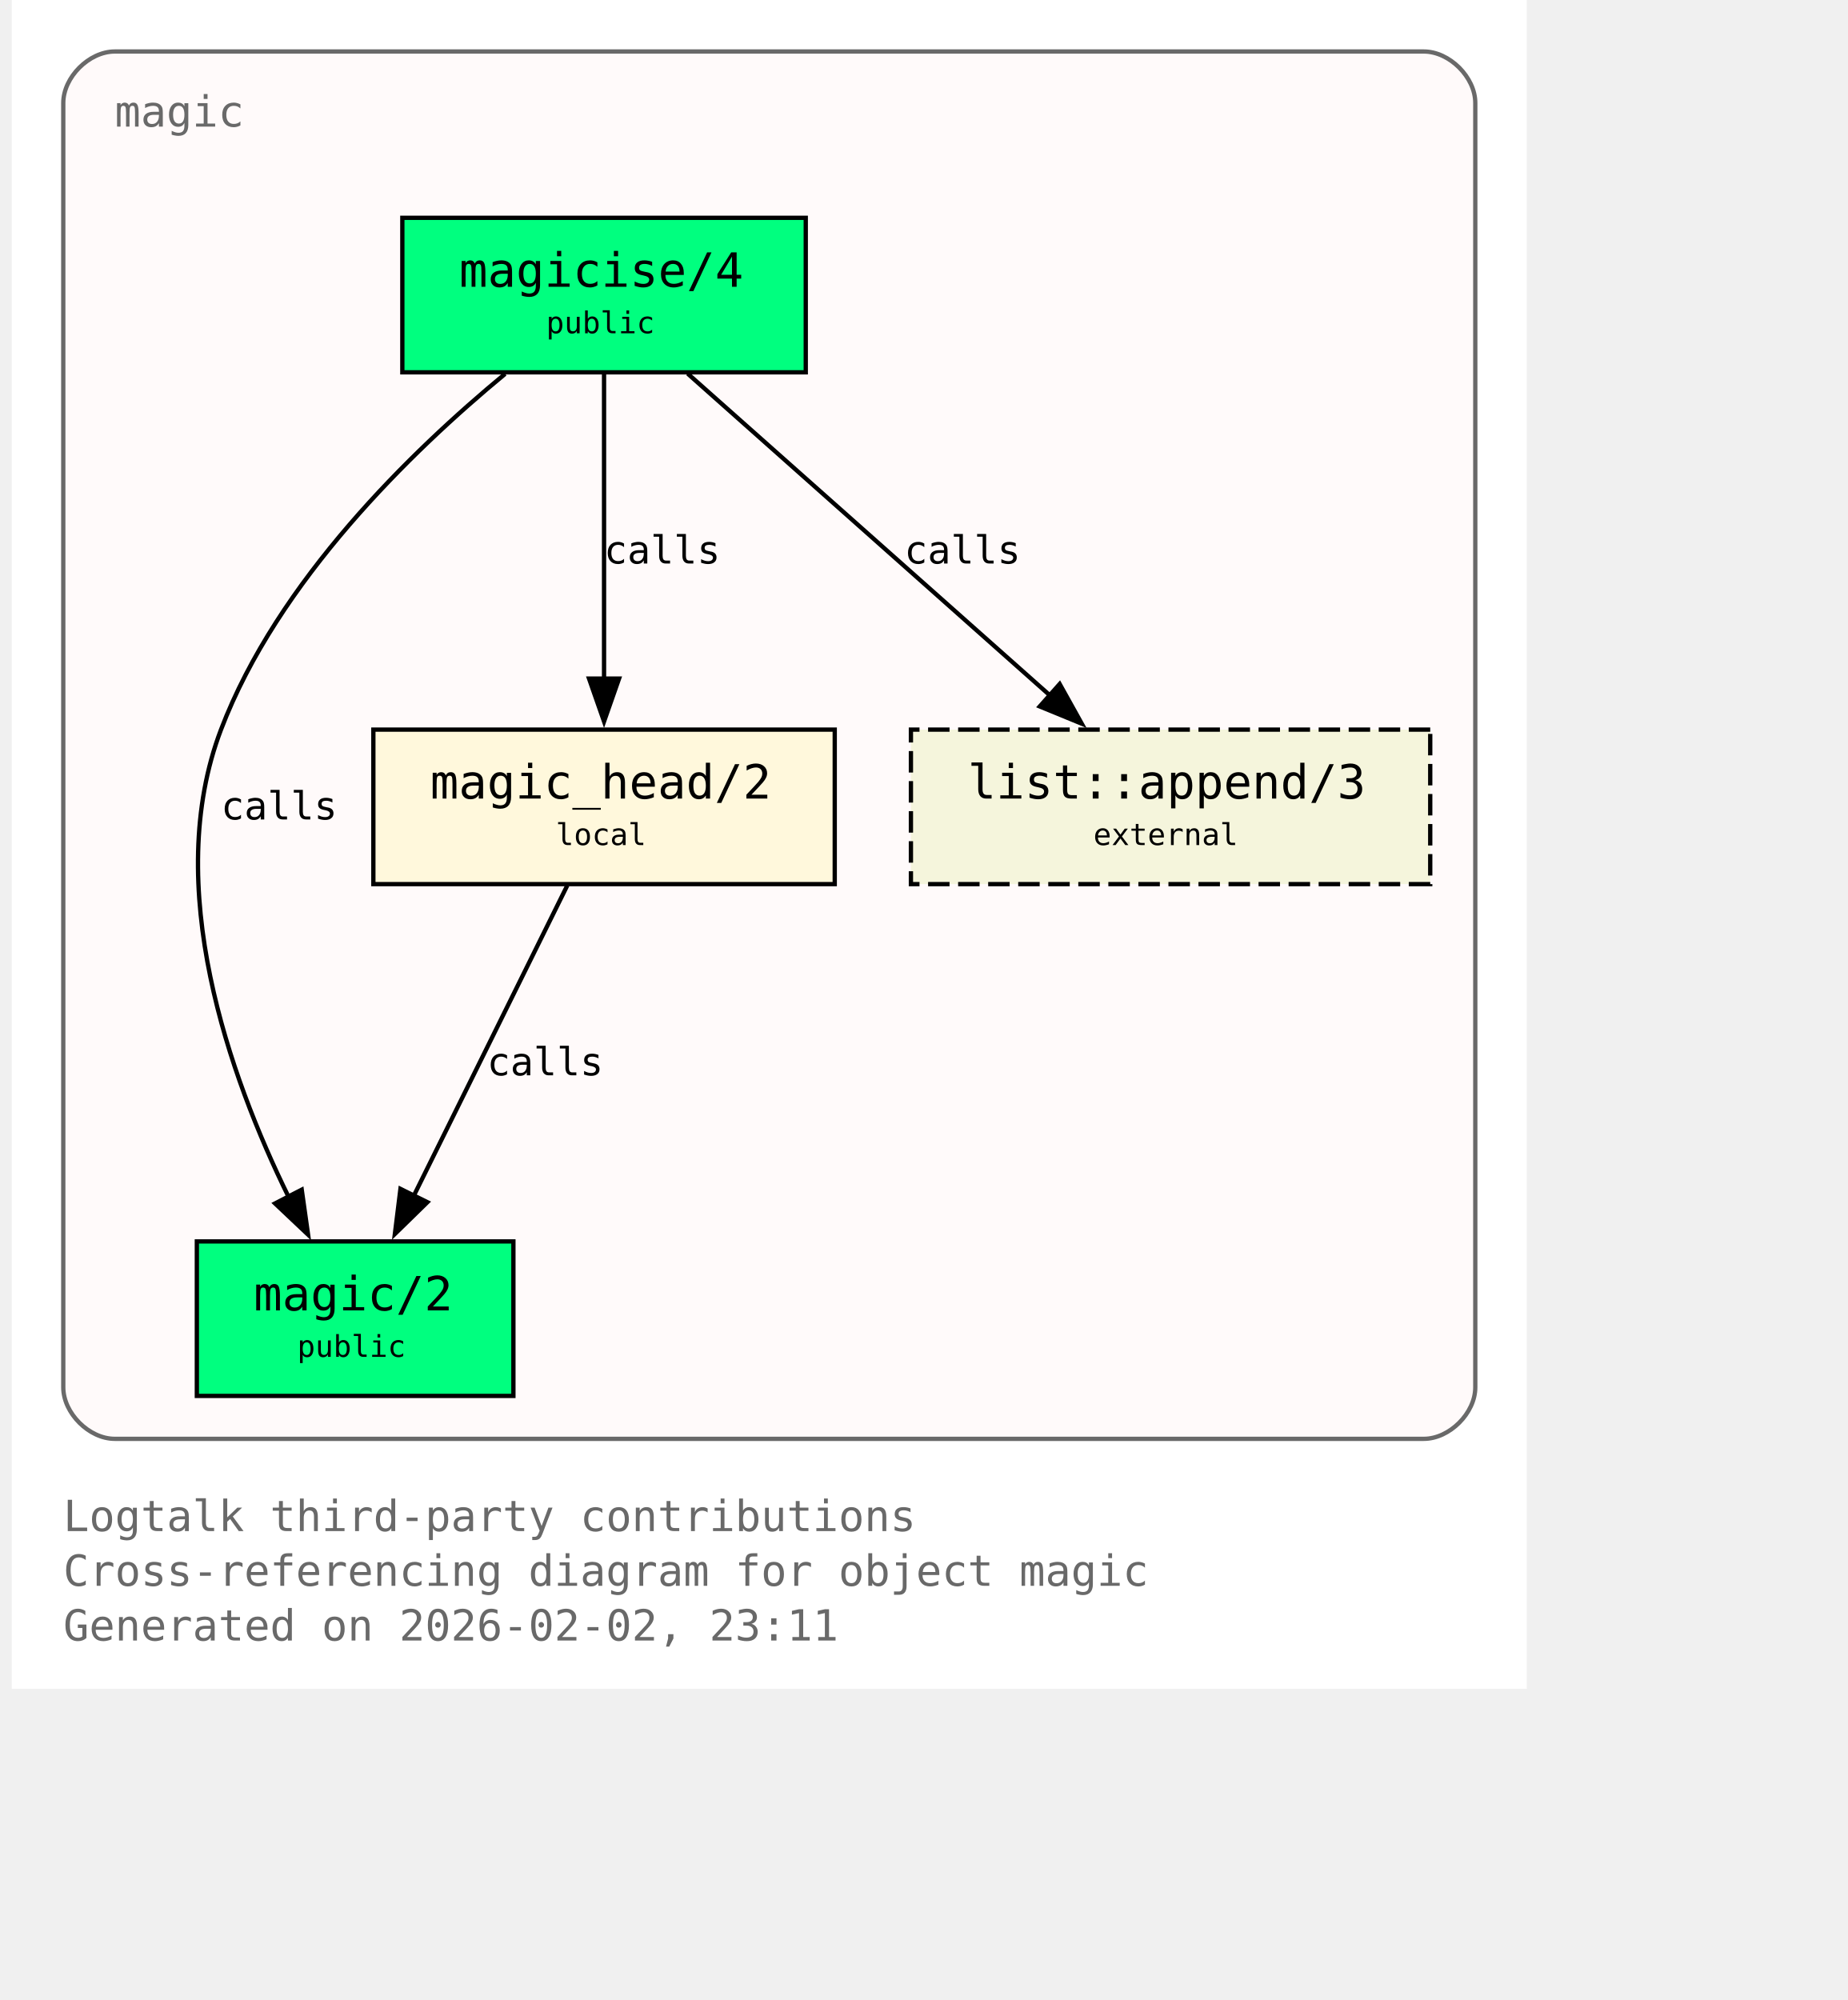
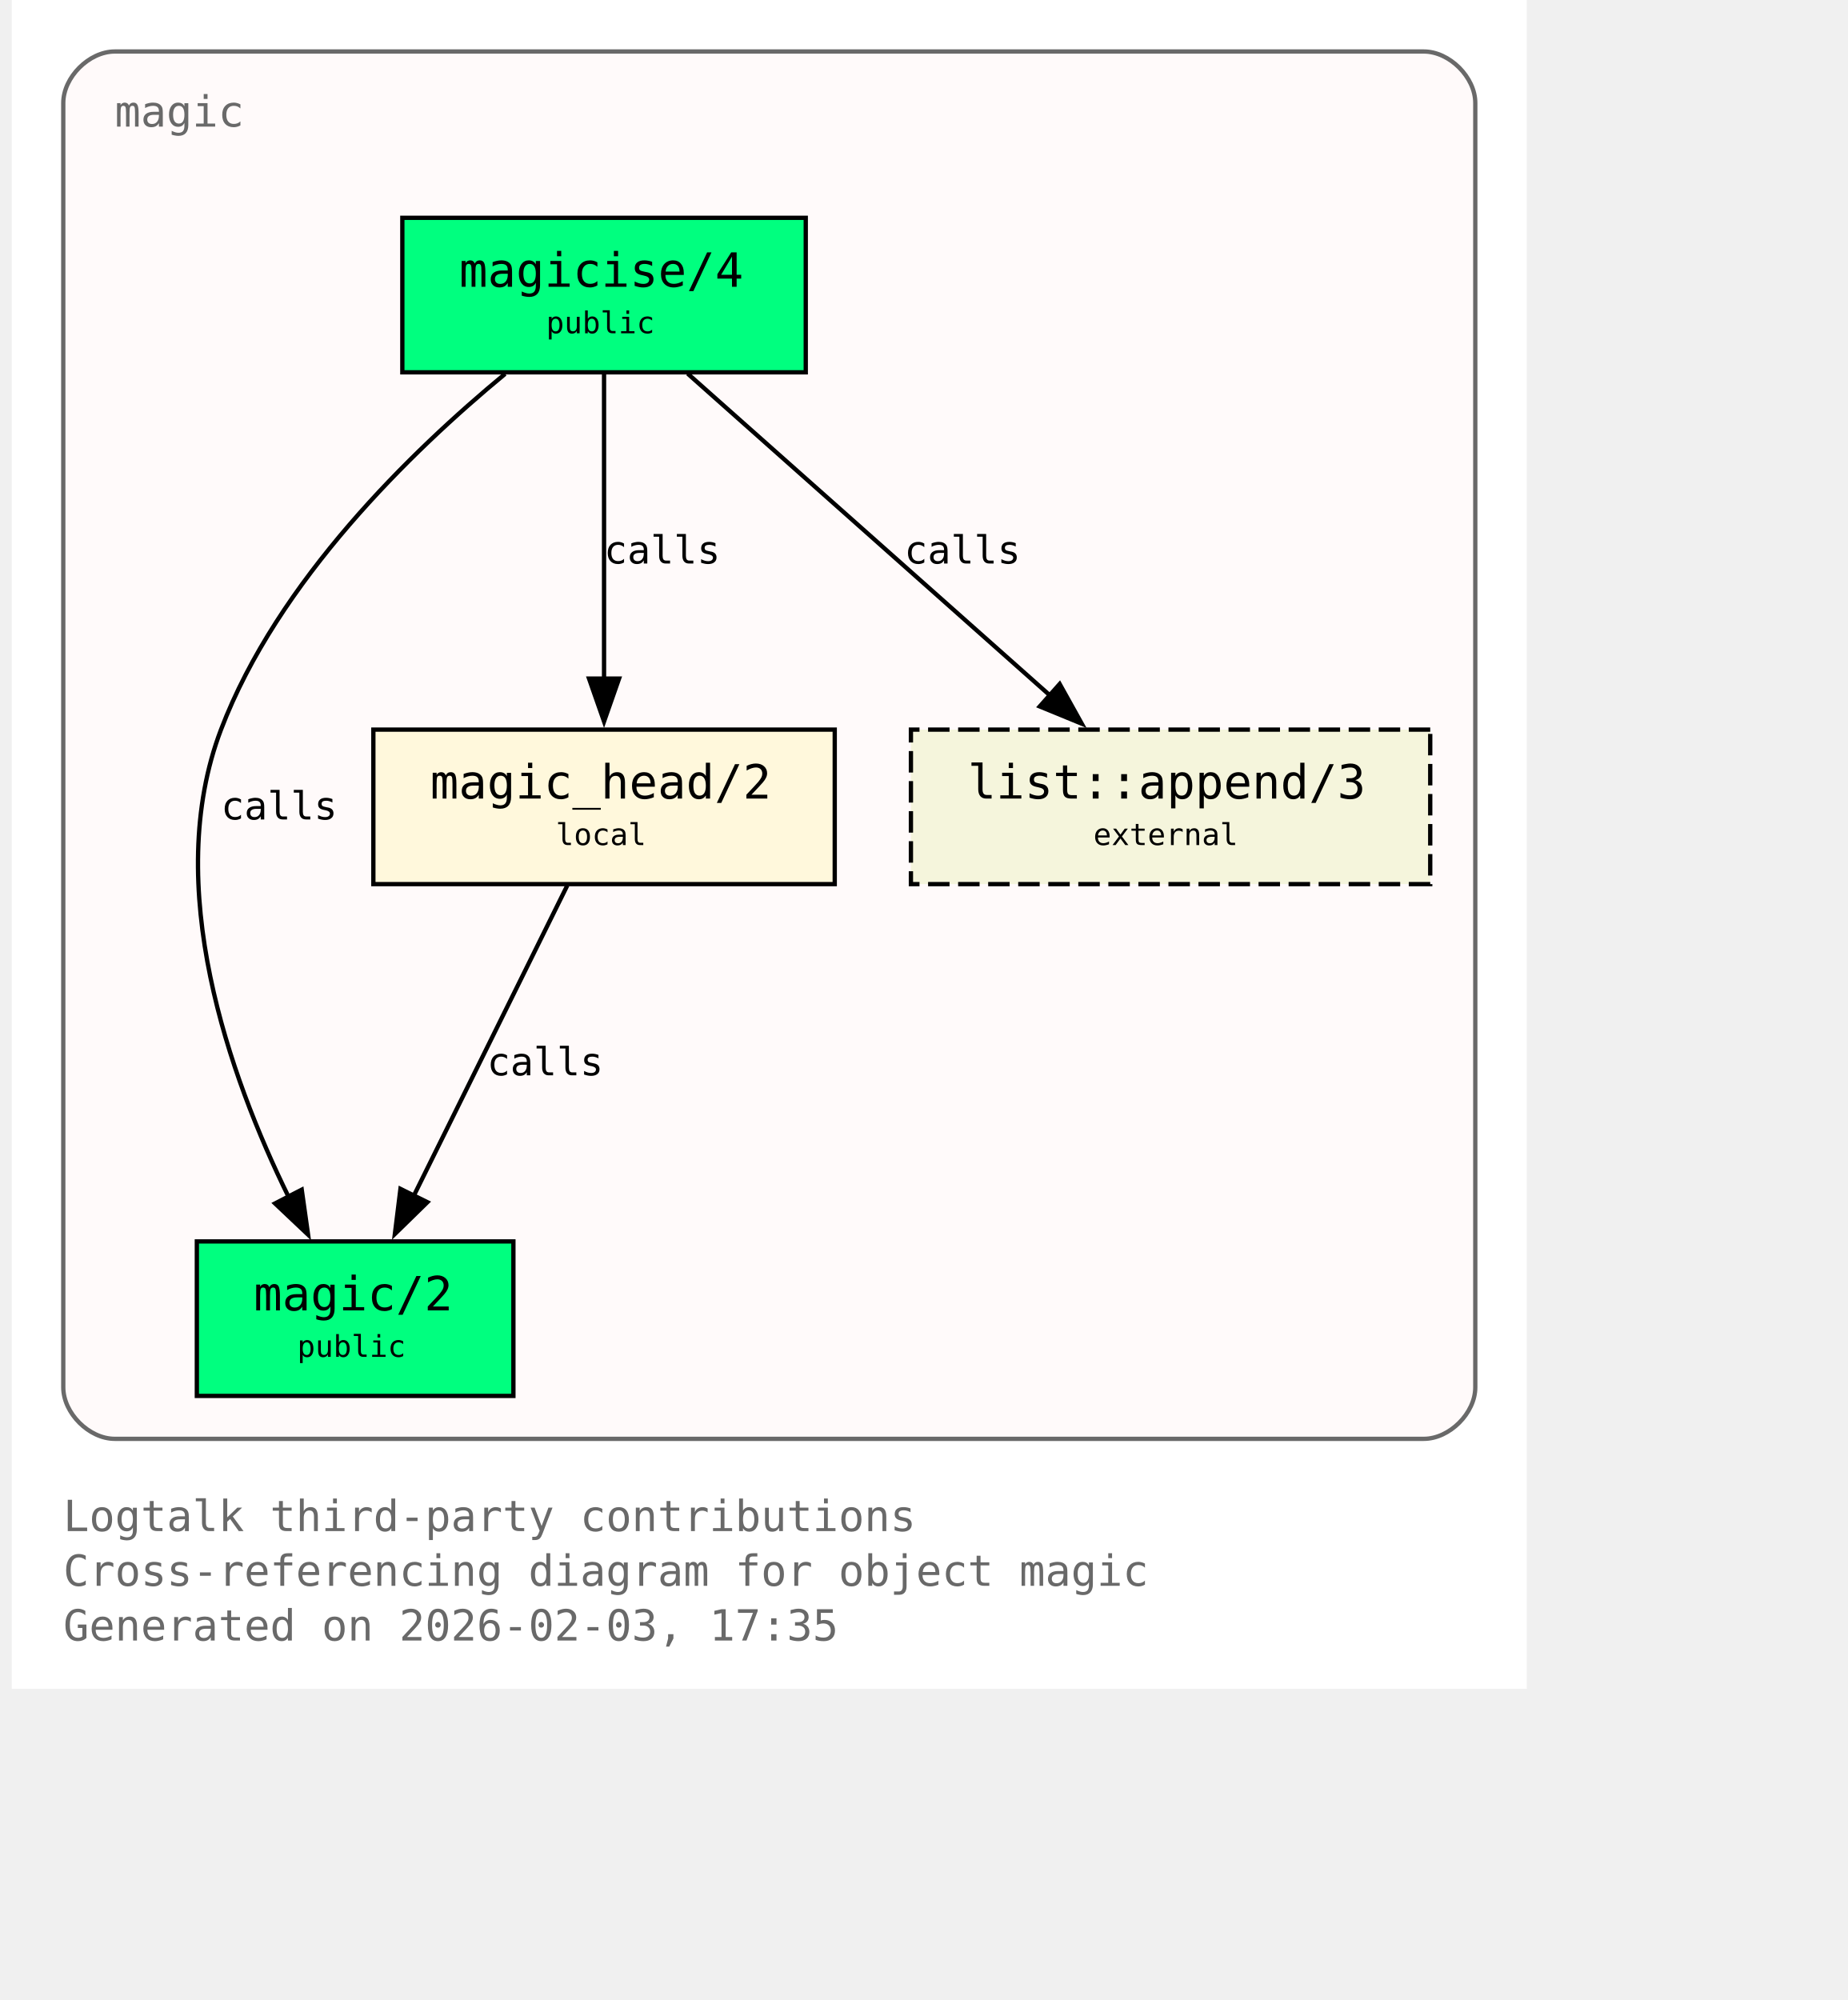
<svg xmlns="http://www.w3.org/2000/svg" xmlns:xlink="http://www.w3.org/1999/xlink" width="497pt" height="538pt" viewBox="72.00 72.00 425.00 466.00">
  <g id="graph0" class="graph" transform="scale(1 1) rotate(0) translate(76 461.5)">
    <polygon fill="white" stroke="none" points="-4,4 -4,-389.5 349,-389.5 349,4 -4,4" />
    <text xml:space="preserve" text-anchor="start" x="8" y="-32.75" font-family="Monospace" font-size="10.00" fill="dimgray">Logtalk third-party contributions</text>
    <text xml:space="preserve" text-anchor="start" x="8" y="-20" font-family="Monospace" font-size="10.00" fill="dimgray">Cross-referencing diagram for object magic</text>
-     <text xml:space="preserve" text-anchor="start" x="8" y="-7.25" font-family="Monospace" font-size="10.00" fill="dimgray">Generated on 2026-02-02, 23:11</text>
+     <text xml:space="preserve" text-anchor="start" x="8" y="-7.25" font-family="Monospace" font-size="10.00" fill="dimgray">Generated on 2026-02-03, 17:35</text>
    <g id="clust1" class="cluster">
      <g id="a_clust1">
        <a xlink:title="magic">
          <path fill="snow" stroke="dimgray" d="M20,-54.25C20,-54.25 325,-54.25 325,-54.25 331,-54.25 337,-60.25 337,-66.25 337,-66.25 337,-365.5 337,-365.5 337,-371.5 331,-377.5 325,-377.5 325,-377.5 20,-377.5 20,-377.5 14,-377.5 8,-371.5 8,-365.5 8,-365.5 8,-66.25 8,-66.25 8,-60.25 14,-54.25 20,-54.25" />
          <g id="a_clust1_0">
-             <a xlink:href="https://github.com/LogtalkDotOrg/logtalk3/tree/a11e494c732ff00828457ea81fe904421df54296/contributions/verdi_neruda/magic.lgt#L35" xlink:title="https://github.com/LogtalkDotOrg/logtalk3/tree/a11e494c732ff00828457ea81fe904421df54296/contributions/verdi_neruda/magic.lgt#L35">
+             <a xlink:href="https://github.com/LogtalkDotOrg/logtalk3/tree/949188c29300727d70b389d3c0c62eb89c29c1d6/contributions/verdi_neruda/magic.lgt#L35" xlink:title="https://github.com/LogtalkDotOrg/logtalk3/tree/949188c29300727d70b389d3c0c62eb89c29c1d6/contributions/verdi_neruda/magic.lgt#L35">
              <text xml:space="preserve" text-anchor="start" x="20" y="-360" font-family="Monospace" font-size="10.00" fill="dimgray">magic</text>
            </a>
          </g>
        </a>
      </g>
    </g>
    <g id="node1" class="node">
      <polygon fill="springgreen" stroke="black" points="181,-338.75 87,-338.75 87,-302.75 181,-302.75 181,-338.75" />
      <text xml:space="preserve" text-anchor="start" x="95" y="-323.45" font-family="Monospace" font-size="9.00"> </text>
      <g id="a_node1_1">
-         <a xlink:href="https://github.com/LogtalkDotOrg/logtalk3/tree/a11e494c732ff00828457ea81fe904421df54296/contributions/verdi_neruda/magic.lgt#L44" xlink:title="https://github.com/LogtalkDotOrg/logtalk3/tree/a11e494c732ff00828457ea81fe904421df54296/contributions/verdi_neruda/magic.lgt#L44">
+         <a xlink:href="https://github.com/LogtalkDotOrg/logtalk3/tree/949188c29300727d70b389d3c0c62eb89c29c1d6/contributions/verdi_neruda/magic.lgt#L44" xlink:title="https://github.com/LogtalkDotOrg/logtalk3/tree/949188c29300727d70b389d3c0c62eb89c29c1d6/contributions/verdi_neruda/magic.lgt#L44">
          <text xml:space="preserve" text-anchor="start" x="100.25" y="-322.68" font-family="Monospace" font-size="11.00">magicise/4</text>
        </a>
      </g>
      <text xml:space="preserve" text-anchor="start" x="167.75" y="-323.45" font-family="Monospace" font-size="9.00"> </text>
      <text xml:space="preserve" text-anchor="start" x="95" y="-311.07" font-family="Monospace" font-size="9.00"> </text>
      <text xml:space="preserve" text-anchor="start" x="120.5" y="-311.85" font-family="Monospace" font-size="7.00">public</text>
      <text xml:space="preserve" text-anchor="start" x="167.75" y="-311.07" font-family="Monospace" font-size="9.00"> </text>
    </g>
    <g id="node2" class="node">
      <polygon fill="springgreen" stroke="black" points="112.88,-100.25 39.12,-100.25 39.12,-64.25 112.88,-64.25 112.88,-100.25" />
      <text xml:space="preserve" text-anchor="start" x="47.12" y="-84.95" font-family="Monospace" font-size="9.00"> </text>
      <g id="a_node2_2">
-         <a xlink:href="https://github.com/LogtalkDotOrg/logtalk3/tree/a11e494c732ff00828457ea81fe904421df54296/contributions/verdi_neruda/magic.lgt#L51" xlink:title="https://github.com/LogtalkDotOrg/logtalk3/tree/a11e494c732ff00828457ea81fe904421df54296/contributions/verdi_neruda/magic.lgt#L51">
+         <a xlink:href="https://github.com/LogtalkDotOrg/logtalk3/tree/949188c29300727d70b389d3c0c62eb89c29c1d6/contributions/verdi_neruda/magic.lgt#L51" xlink:title="https://github.com/LogtalkDotOrg/logtalk3/tree/949188c29300727d70b389d3c0c62eb89c29c1d6/contributions/verdi_neruda/magic.lgt#L51">
          <text xml:space="preserve" text-anchor="start" x="52.38" y="-84.17" font-family="Monospace" font-size="11.00">magic/2</text>
        </a>
      </g>
      <text xml:space="preserve" text-anchor="start" x="99.62" y="-84.95" font-family="Monospace" font-size="9.00"> </text>
      <text xml:space="preserve" text-anchor="start" x="47.12" y="-72.58" font-family="Monospace" font-size="9.00"> </text>
      <text xml:space="preserve" text-anchor="start" x="62.5" y="-73.35" font-family="Monospace" font-size="7.00">public</text>
      <text xml:space="preserve" text-anchor="start" x="99.62" y="-72.58" font-family="Monospace" font-size="9.00"> </text>
    </g>
    <g id="edge1" class="edge">
      <g id="a_edge1">
-         <a xlink:href="https://github.com/LogtalkDotOrg/logtalk3/tree/a11e494c732ff00828457ea81fe904421df54296/contributions/verdi_neruda/magic.lgt#L58" xlink:title="calls">
+         <a xlink:href="https://github.com/LogtalkDotOrg/logtalk3/tree/949188c29300727d70b389d3c0c62eb89c29c1d6/contributions/verdi_neruda/magic.lgt#L58" xlink:title="calls">
          <path fill="none" stroke="black" d="M110.95,-302.39C89.17,-284.41 57.93,-254.13 44.75,-219.5 30.88,-183.06 46.73,-138.69 60.46,-110.7" />
          <polygon fill="black" stroke="black" points="63.56,-112.31 65.04,-101.82 57.34,-109.1 63.56,-112.31" />
        </a>
      </g>
      <g id="a_edge1-label">
-         <a xlink:href="https://github.com/LogtalkDotOrg/logtalk3/tree/a11e494c732ff00828457ea81fe904421df54296/contributions/verdi_neruda/magic.lgt#L58" xlink:title="https://github.com/LogtalkDotOrg/logtalk3/tree/a11e494c732ff00828457ea81fe904421df54296/contributions/verdi_neruda/magic.lgt#L58">
+         <a xlink:href="https://github.com/LogtalkDotOrg/logtalk3/tree/949188c29300727d70b389d3c0c62eb89c29c1d6/contributions/verdi_neruda/magic.lgt#L58" xlink:title="https://github.com/LogtalkDotOrg/logtalk3/tree/949188c29300727d70b389d3c0c62eb89c29c1d6/contributions/verdi_neruda/magic.lgt#L58">
          <text xml:space="preserve" text-anchor="start" x="44.75" y="-198.57" font-family="Monospace" font-size="9.00">calls</text>
        </a>
      </g>
    </g>
    <g id="node3" class="node">
      <polygon fill="cornsilk" stroke="black" points="187.75,-219.5 80.25,-219.5 80.25,-183.5 187.75,-183.5 187.75,-219.5" />
      <text xml:space="preserve" text-anchor="start" x="88.25" y="-204.2" font-family="Monospace" font-size="9.00"> </text>
      <g id="a_node3_3">
-         <a xlink:href="https://github.com/LogtalkDotOrg/logtalk3/tree/a11e494c732ff00828457ea81fe904421df54296/contributions/verdi_neruda/magic.lgt#L66" xlink:title="https://github.com/LogtalkDotOrg/logtalk3/tree/a11e494c732ff00828457ea81fe904421df54296/contributions/verdi_neruda/magic.lgt#L66">
+         <a xlink:href="https://github.com/LogtalkDotOrg/logtalk3/tree/949188c29300727d70b389d3c0c62eb89c29c1d6/contributions/verdi_neruda/magic.lgt#L66" xlink:title="https://github.com/LogtalkDotOrg/logtalk3/tree/949188c29300727d70b389d3c0c62eb89c29c1d6/contributions/verdi_neruda/magic.lgt#L66">
          <text xml:space="preserve" text-anchor="start" x="93.5" y="-203.43" font-family="Monospace" font-size="11.00">magic_head/2</text>
        </a>
      </g>
      <text xml:space="preserve" text-anchor="start" x="174.5" y="-204.2" font-family="Monospace" font-size="9.00"> </text>
      <text xml:space="preserve" text-anchor="start" x="88.25" y="-191.82" font-family="Monospace" font-size="9.00"> </text>
      <text xml:space="preserve" text-anchor="start" x="122.75" y="-192.6" font-family="Monospace" font-size="7.00">local</text>
      <text xml:space="preserve" text-anchor="start" x="174.5" y="-191.82" font-family="Monospace" font-size="9.00"> </text>
    </g>
    <g id="edge2" class="edge">
      <g id="a_edge2">
-         <a xlink:href="https://github.com/LogtalkDotOrg/logtalk3/tree/a11e494c732ff00828457ea81fe904421df54296/contributions/verdi_neruda/magic.lgt#L60" xlink:title="calls">
+         <a xlink:href="https://github.com/LogtalkDotOrg/logtalk3/tree/949188c29300727d70b389d3c0c62eb89c29c1d6/contributions/verdi_neruda/magic.lgt#L60" xlink:title="calls">
          <path fill="none" stroke="black" d="M134,-302.45C134,-283.75 134,-253.62 134,-231.33" />
          <polygon fill="black" stroke="black" points="137.5,-231.39 134,-221.39 130.5,-231.39 137.5,-231.39" />
        </a>
      </g>
      <g id="a_edge2-label">
-         <a xlink:href="https://github.com/LogtalkDotOrg/logtalk3/tree/a11e494c732ff00828457ea81fe904421df54296/contributions/verdi_neruda/magic.lgt#L60" xlink:title="https://github.com/LogtalkDotOrg/logtalk3/tree/a11e494c732ff00828457ea81fe904421df54296/contributions/verdi_neruda/magic.lgt#L60">
+         <a xlink:href="https://github.com/LogtalkDotOrg/logtalk3/tree/949188c29300727d70b389d3c0c62eb89c29c1d6/contributions/verdi_neruda/magic.lgt#L60" xlink:title="https://github.com/LogtalkDotOrg/logtalk3/tree/949188c29300727d70b389d3c0c62eb89c29c1d6/contributions/verdi_neruda/magic.lgt#L60">
          <text xml:space="preserve" text-anchor="start" x="134" y="-258.2" font-family="Monospace" font-size="9.00">calls</text>
        </a>
      </g>
    </g>
    <g id="node4" class="node">
      <polygon fill="beige" stroke="black" stroke-dasharray="5,2" points="326.5,-219.5 205.5,-219.5 205.5,-183.5 326.5,-183.5 326.5,-219.5" />
      <text xml:space="preserve" text-anchor="start" x="213.5" y="-204.2" font-family="Monospace" font-size="9.00"> </text>
      <g id="a_node4_4">
        <a xlink:href="https://logtalk.org/library/listp_0.html#append-3" xlink:title="https://logtalk.org/library/listp_0.html#append-3">
          <text xml:space="preserve" text-anchor="start" x="218.75" y="-203.43" font-family="Monospace" font-size="11.00">list::append/3</text>
        </a>
      </g>
      <text xml:space="preserve" text-anchor="start" x="313.25" y="-204.2" font-family="Monospace" font-size="9.00"> </text>
      <text xml:space="preserve" text-anchor="start" x="213.5" y="-191.82" font-family="Monospace" font-size="9.00"> </text>
      <text xml:space="preserve" text-anchor="start" x="248" y="-192.6" font-family="Monospace" font-size="7.00">external</text>
      <text xml:space="preserve" text-anchor="start" x="313.25" y="-191.82" font-family="Monospace" font-size="9.00"> </text>
    </g>
    <g id="edge4" class="edge">
      <g id="a_edge4">
-         <a xlink:href="https://github.com/LogtalkDotOrg/logtalk3/tree/a11e494c732ff00828457ea81fe904421df54296/contributions/verdi_neruda/magic.lgt#L60" xlink:title="calls">
+         <a xlink:href="https://github.com/LogtalkDotOrg/logtalk3/tree/949188c29300727d70b389d3c0c62eb89c29c1d6/contributions/verdi_neruda/magic.lgt#L60" xlink:title="calls">
          <path fill="none" stroke="black" d="M153.48,-302.45C175.8,-282.62 212.58,-249.95 237.98,-227.39" />
          <polygon fill="black" stroke="black" points="240.16,-230.13 245.31,-220.88 235.51,-224.9 240.16,-230.13" />
        </a>
      </g>
      <g id="a_edge4-label">
-         <a xlink:href="https://github.com/LogtalkDotOrg/logtalk3/tree/a11e494c732ff00828457ea81fe904421df54296/contributions/verdi_neruda/magic.lgt#L60" xlink:title="https://github.com/LogtalkDotOrg/logtalk3/tree/a11e494c732ff00828457ea81fe904421df54296/contributions/verdi_neruda/magic.lgt#L60">
+         <a xlink:href="https://github.com/LogtalkDotOrg/logtalk3/tree/949188c29300727d70b389d3c0c62eb89c29c1d6/contributions/verdi_neruda/magic.lgt#L60" xlink:title="https://github.com/LogtalkDotOrg/logtalk3/tree/949188c29300727d70b389d3c0c62eb89c29c1d6/contributions/verdi_neruda/magic.lgt#L60">
          <text xml:space="preserve" text-anchor="start" x="203.96" y="-258.2" font-family="Monospace" font-size="9.00">calls</text>
        </a>
      </g>
    </g>
    <g id="edge3" class="edge">
      <g id="a_edge3">
-         <a xlink:href="https://github.com/LogtalkDotOrg/logtalk3/tree/a11e494c732ff00828457ea81fe904421df54296/contributions/verdi_neruda/magic.lgt#L69" xlink:title="calls">
+         <a xlink:href="https://github.com/LogtalkDotOrg/logtalk3/tree/949188c29300727d70b389d3c0c62eb89c29c1d6/contributions/verdi_neruda/magic.lgt#L69" xlink:title="calls">
          <path fill="none" stroke="black" d="M125.44,-183.2C116.02,-164.15 100.73,-133.25 89.65,-110.85" />
          <polygon fill="black" stroke="black" points="92.84,-109.39 85.26,-101.98 86.56,-112.49 92.84,-109.39" />
        </a>
      </g>
      <g id="a_edge3-label">
-         <a xlink:href="https://github.com/LogtalkDotOrg/logtalk3/tree/a11e494c732ff00828457ea81fe904421df54296/contributions/verdi_neruda/magic.lgt#L69" xlink:title="https://github.com/LogtalkDotOrg/logtalk3/tree/a11e494c732ff00828457ea81fe904421df54296/contributions/verdi_neruda/magic.lgt#L69">
+         <a xlink:href="https://github.com/LogtalkDotOrg/logtalk3/tree/949188c29300727d70b389d3c0c62eb89c29c1d6/contributions/verdi_neruda/magic.lgt#L69" xlink:title="https://github.com/LogtalkDotOrg/logtalk3/tree/949188c29300727d70b389d3c0c62eb89c29c1d6/contributions/verdi_neruda/magic.lgt#L69">
          <text xml:space="preserve" text-anchor="start" x="106.74" y="-138.95" font-family="Monospace" font-size="9.00">calls</text>
        </a>
      </g>
    </g>
  </g>
</svg>
